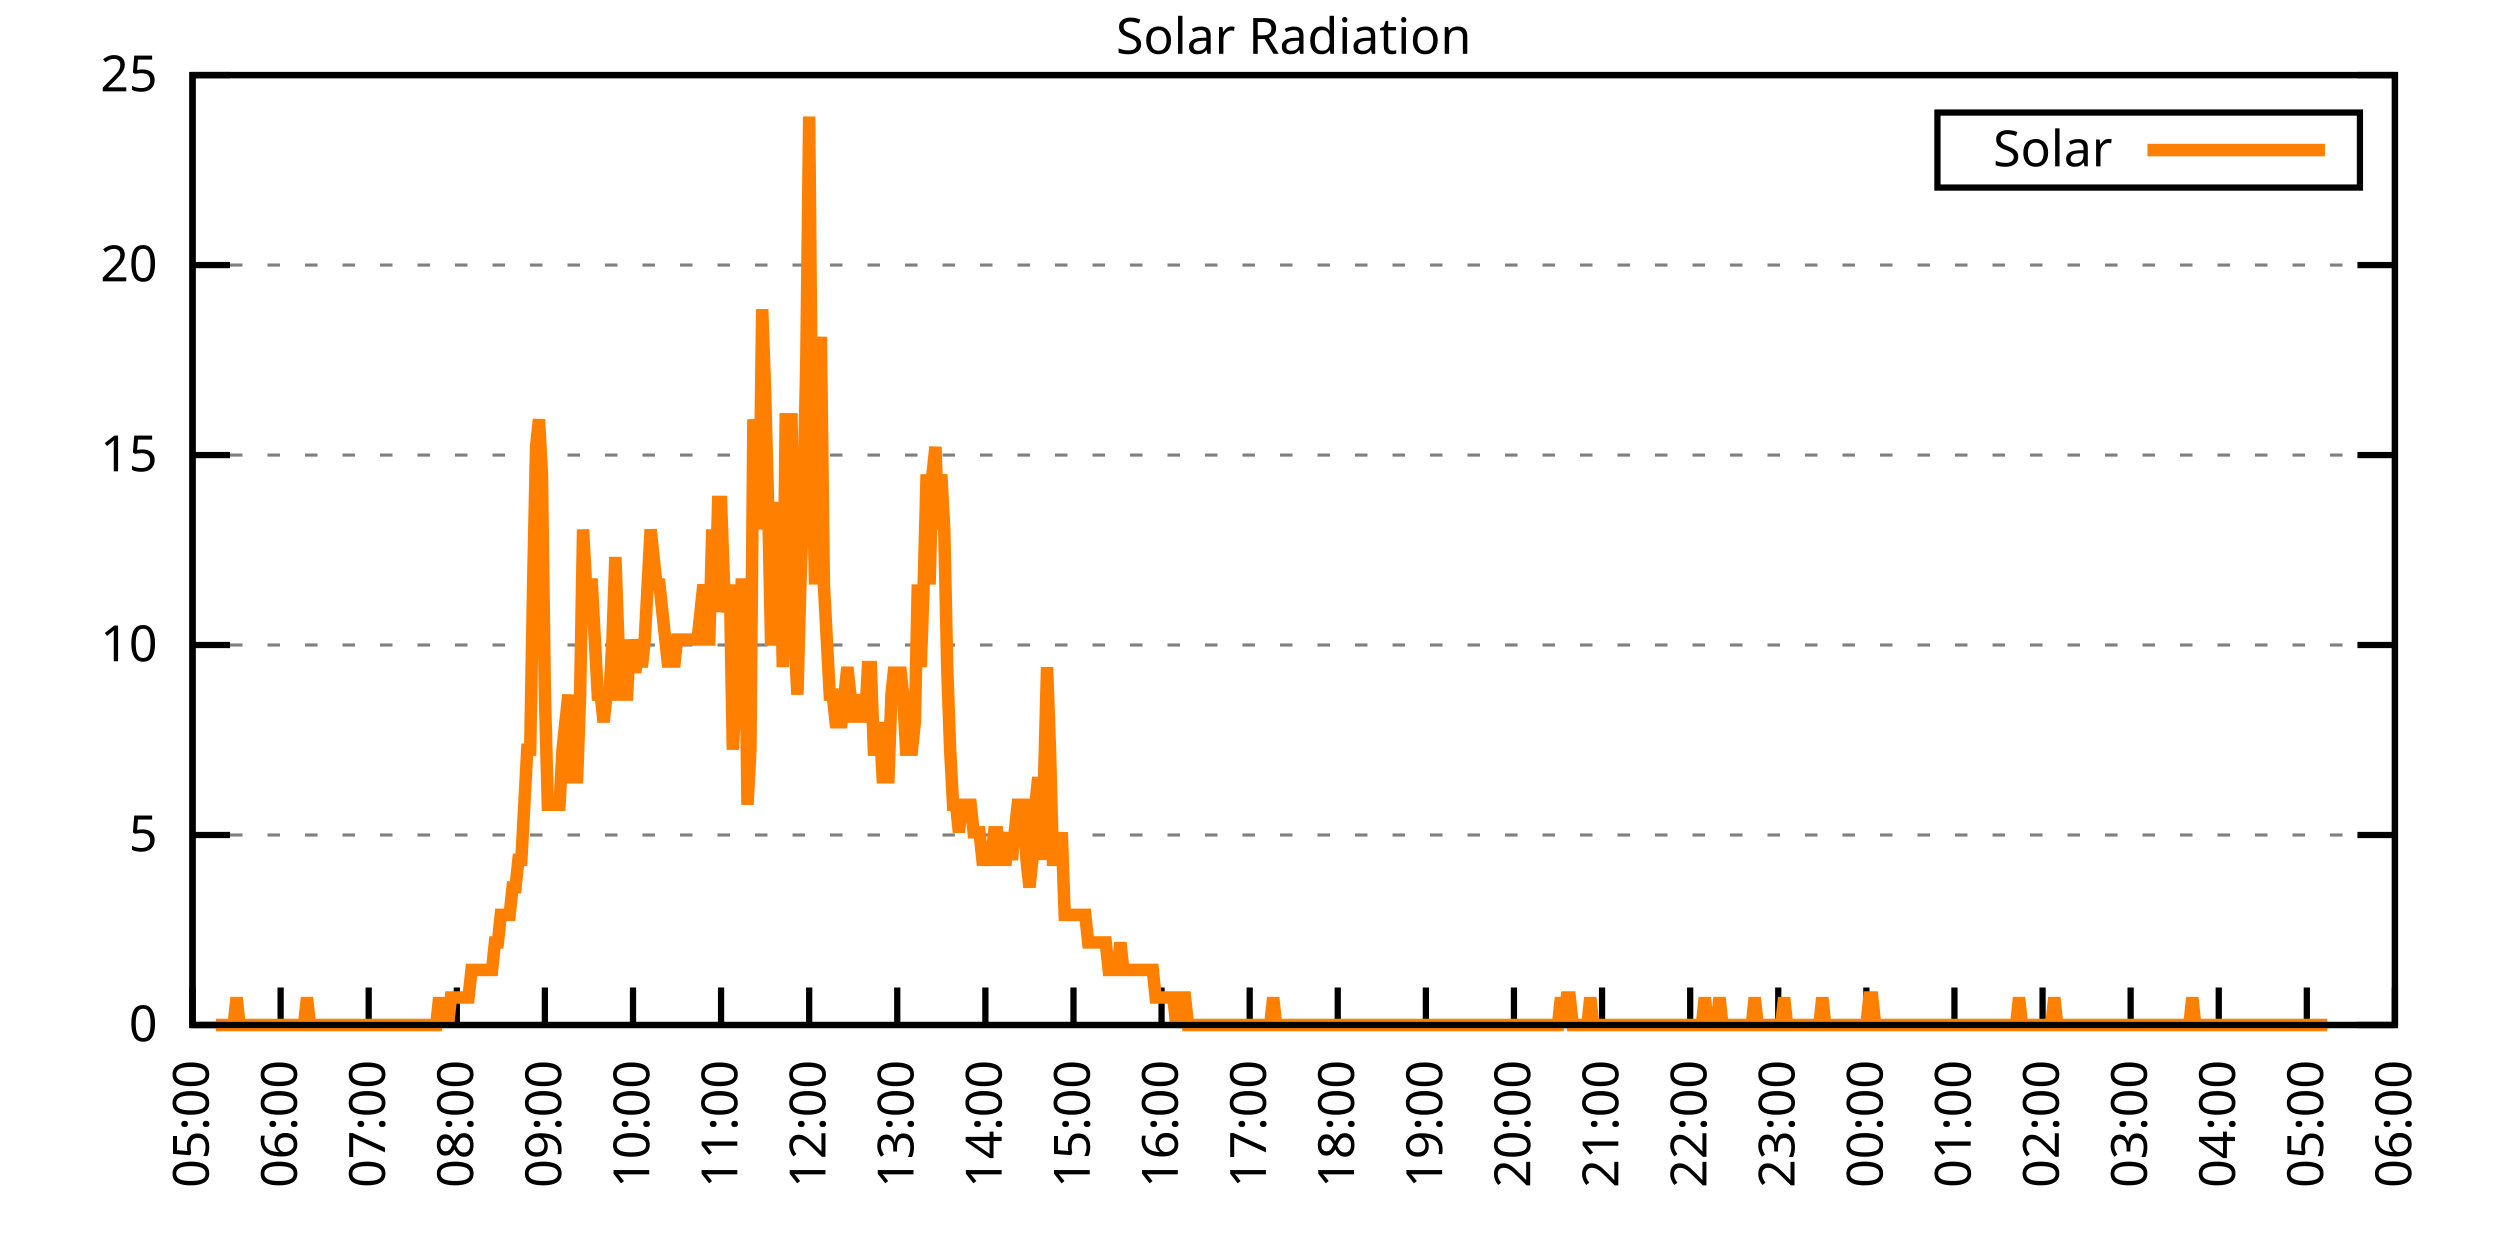
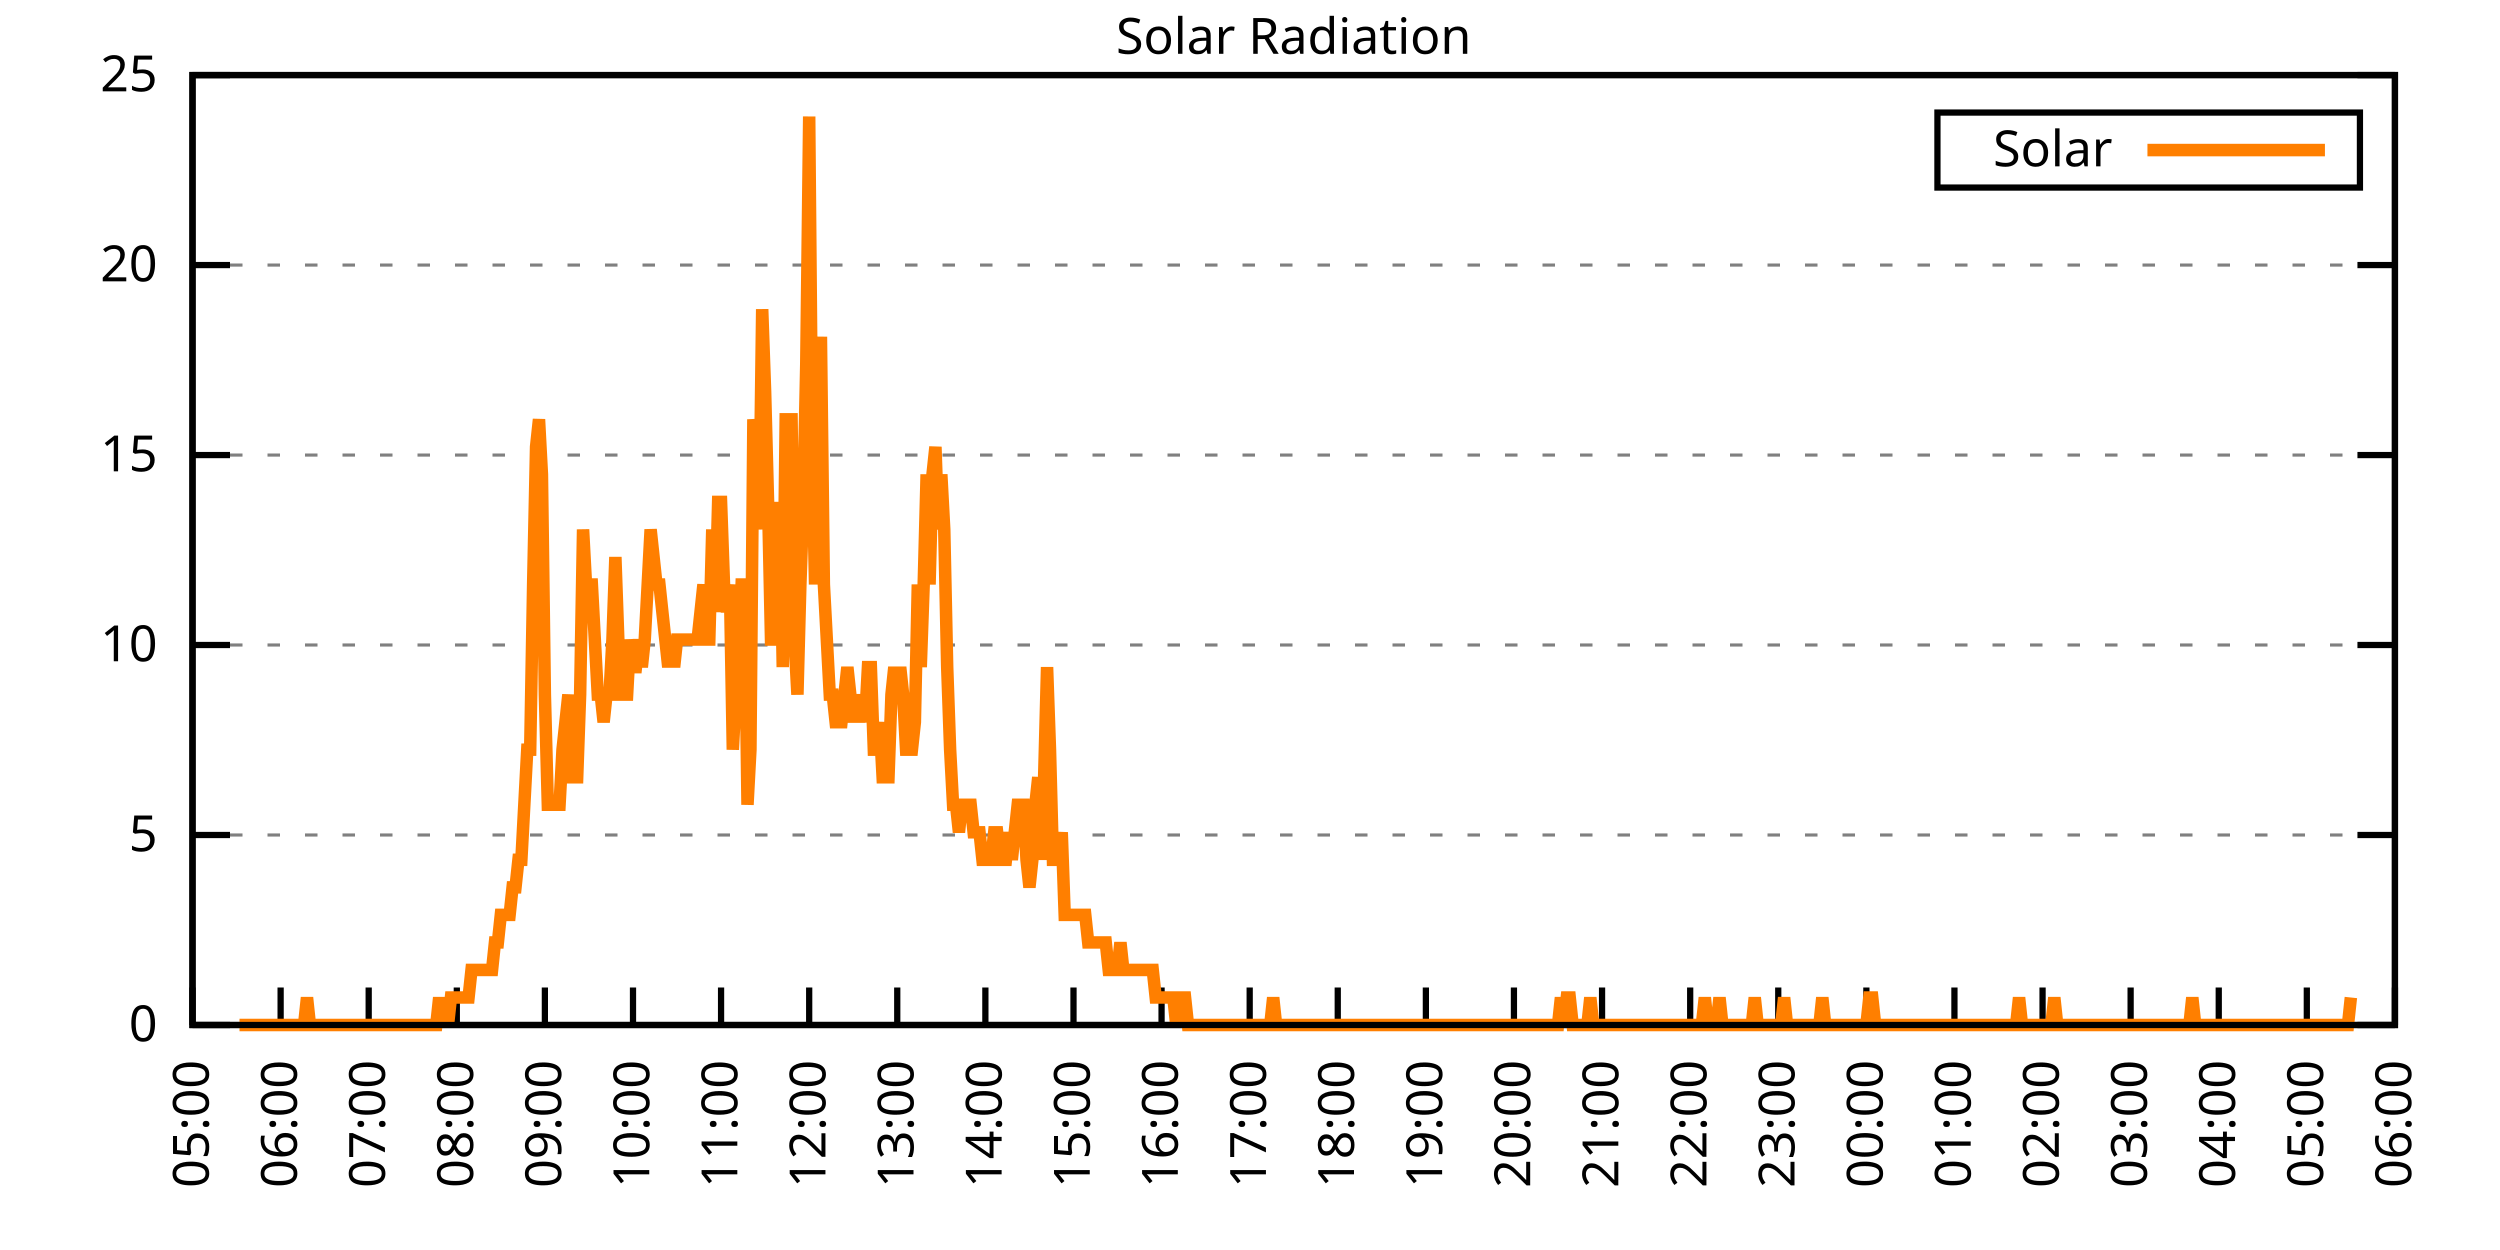
<svg xmlns="http://www.w3.org/2000/svg" xmlns:xlink="http://www.w3.org/1999/xlink" width="400" height="200" viewBox="0 0 400 200">
  <g id="gnuplot_canvas">
    <rect x="0" y="0" width="400" height="200" fill="none" />
    <defs>
      <circle id="gpDot" r="0.5" stroke-width="0.5" stroke="currentColor" />
      <path id="gpPt0" stroke-width="0.333" stroke="currentColor" d="M-1,0 h2 M0,-1 v2" />
      <path id="gpPt1" stroke-width="0.333" stroke="currentColor" d="M-1,-1 L1,1 M1,-1 L-1,1" />
      <path id="gpPt2" stroke-width="0.333" stroke="currentColor" d="M-1,0 L1,0 M0,-1 L0,1 M-1,-1 L1,1 M-1,1 L1,-1" />
      <rect id="gpPt3" stroke-width="0.333" stroke="currentColor" x="-1" y="-1" width="2" height="2" />
      <rect id="gpPt4" stroke-width="0.333" stroke="currentColor" fill="currentColor" x="-1" y="-1" width="2" height="2" />
      <circle id="gpPt5" stroke-width="0.333" stroke="currentColor" cx="0" cy="0" r="1" />
      <use xlink:href="#gpPt5" id="gpPt6" fill="currentColor" stroke="none" />
      <path id="gpPt7" stroke-width="0.333" stroke="currentColor" d="M0,-1.33 L-1.33,0.67 L1.33,0.67 z" />
      <use xlink:href="#gpPt7" id="gpPt8" fill="currentColor" stroke="none" />
      <use xlink:href="#gpPt7" id="gpPt9" stroke="currentColor" transform="rotate(180)" />
      <use xlink:href="#gpPt9" id="gpPt10" fill="currentColor" stroke="none" />
      <use xlink:href="#gpPt3" id="gpPt11" stroke="currentColor" transform="rotate(45)" />
      <use xlink:href="#gpPt11" id="gpPt12" fill="currentColor" stroke="none" />
      <path id="gpPt13" stroke-width="0.333" stroke="currentColor" d="M0,1.330 L1.265,0.411 L0.782,-1.067 L-0.782,-1.076 L-1.265,0.411 z" />
      <use xlink:href="#gpPt13" id="gpPt14" fill="currentColor" stroke="none" />
      <filter id="textbox" filterUnits="objectBoundingBox" x="0" y="0" height="1" width="1">
        <feFlood flood-color="white" flood-opacity="1" result="bgnd" />
        <feComposite in="SourceGraphic" in2="bgnd" operator="atop" />
      </filter>
      <filter id="greybox" filterUnits="objectBoundingBox" x="0" y="0" height="1" width="1">
        <feFlood flood-color="lightgrey" flood-opacity="1" result="grey" />
        <feComposite in="SourceGraphic" in2="grey" operator="atop" />
      </filter>
    </defs>
    <g fill="none" color="white" stroke="currentColor" stroke-width="1.00" stroke-linecap="butt" stroke-linejoin="miter">
</g>
    <g fill="none" color="black" stroke="currentColor" stroke-width="1.00" stroke-linecap="butt" stroke-linejoin="miter">
      <g stroke="none" shape-rendering="crispEdges">
        <polygon fill="rgb(255, 255, 255)" points="30.80,164.00 383.18,164.00 383.18,12.02 30.80,12.02 " />
      </g>
    </g>
    <g fill="none" color="black" stroke="currentColor" stroke-width="1.00" stroke-linecap="butt" stroke-linejoin="miter">
</g>
    <g fill="none" color="black" stroke="black" stroke-width="0.50" stroke-linecap="butt" stroke-linejoin="miter">
</g>
    <g fill="none" color="gray" stroke="currentColor" stroke-width="0.50" stroke-linecap="butt" stroke-linejoin="miter">
      <path stroke="gray" stroke-dasharray="2,4" class="gridline" d="M30.80,164.00 L383.19,164.00  " />
    </g>
    <g fill="none" color="gray" stroke="gray" stroke-width="1.00" stroke-linecap="butt" stroke-linejoin="miter">
</g>
    <g fill="none" color="black" stroke="currentColor" stroke-width="1.00" stroke-linecap="butt" stroke-linejoin="miter">
      <path stroke="black" d="M30.80,164.00 L36.80,164.00 M383.19,164.00 L377.19,164.00  " />
      <g transform="translate(25.20,166.60)" stroke="none" fill="black" font-family="Sans" font-size="8.00" text-anchor="end">
        <text>
          <tspan font-family="Sans"> 0</tspan>
        </text>
      </g>
    </g>
    <g fill="none" color="black" stroke="currentColor" stroke-width="1.00" stroke-linecap="butt" stroke-linejoin="miter">
</g>
    <g fill="none" color="black" stroke="black" stroke-width="0.50" stroke-linecap="butt" stroke-linejoin="miter">
</g>
    <g fill="none" color="gray" stroke="currentColor" stroke-width="0.50" stroke-linecap="butt" stroke-linejoin="miter">
      <path stroke="gray" stroke-dasharray="2,4" class="gridline" d="M30.80,133.60 L383.19,133.60  " />
    </g>
    <g fill="none" color="gray" stroke="gray" stroke-width="1.00" stroke-linecap="butt" stroke-linejoin="miter">
</g>
    <g fill="none" color="black" stroke="currentColor" stroke-width="1.00" stroke-linecap="butt" stroke-linejoin="miter">
      <path stroke="black" d="M30.80,133.60 L36.80,133.60 M383.19,133.60 L377.19,133.60  " />
      <g transform="translate(25.20,136.20)" stroke="none" fill="black" font-family="Sans" font-size="8.00" text-anchor="end">
        <text>
          <tspan font-family="Sans"> 5</tspan>
        </text>
      </g>
    </g>
    <g fill="none" color="black" stroke="currentColor" stroke-width="1.00" stroke-linecap="butt" stroke-linejoin="miter">
</g>
    <g fill="none" color="black" stroke="black" stroke-width="0.50" stroke-linecap="butt" stroke-linejoin="miter">
</g>
    <g fill="none" color="gray" stroke="currentColor" stroke-width="0.50" stroke-linecap="butt" stroke-linejoin="miter">
      <path stroke="gray" stroke-dasharray="2,4" class="gridline" d="M30.80,103.20 L383.19,103.20  " />
    </g>
    <g fill="none" color="gray" stroke="gray" stroke-width="1.00" stroke-linecap="butt" stroke-linejoin="miter">
</g>
    <g fill="none" color="black" stroke="currentColor" stroke-width="1.00" stroke-linecap="butt" stroke-linejoin="miter">
      <path stroke="black" d="M30.80,103.20 L36.80,103.20 M383.19,103.20 L377.19,103.20  " />
      <g transform="translate(25.20,105.80)" stroke="none" fill="black" font-family="Sans" font-size="8.00" text-anchor="end">
        <text>
          <tspan font-family="Sans"> 10</tspan>
        </text>
      </g>
    </g>
    <g fill="none" color="black" stroke="currentColor" stroke-width="1.00" stroke-linecap="butt" stroke-linejoin="miter">
</g>
    <g fill="none" color="black" stroke="black" stroke-width="0.50" stroke-linecap="butt" stroke-linejoin="miter">
</g>
    <g fill="none" color="gray" stroke="currentColor" stroke-width="0.50" stroke-linecap="butt" stroke-linejoin="miter">
      <path stroke="gray" stroke-dasharray="2,4" class="gridline" d="M30.80,72.81 L383.19,72.81  " />
    </g>
    <g fill="none" color="gray" stroke="gray" stroke-width="1.00" stroke-linecap="butt" stroke-linejoin="miter">
</g>
    <g fill="none" color="black" stroke="currentColor" stroke-width="1.00" stroke-linecap="butt" stroke-linejoin="miter">
      <path stroke="black" d="M30.80,72.81 L36.80,72.81 M383.19,72.81 L377.19,72.81  " />
      <g transform="translate(25.20,75.41)" stroke="none" fill="black" font-family="Sans" font-size="8.00" text-anchor="end">
        <text>
          <tspan font-family="Sans"> 15</tspan>
        </text>
      </g>
    </g>
    <g fill="none" color="black" stroke="currentColor" stroke-width="1.00" stroke-linecap="butt" stroke-linejoin="miter">
</g>
    <g fill="none" color="black" stroke="black" stroke-width="0.50" stroke-linecap="butt" stroke-linejoin="miter">
</g>
    <g fill="none" color="gray" stroke="currentColor" stroke-width="0.50" stroke-linecap="butt" stroke-linejoin="miter">
      <path stroke="gray" stroke-dasharray="2,4" class="gridline" d="M30.80,42.41 L383.19,42.41  " />
    </g>
    <g fill="none" color="gray" stroke="gray" stroke-width="1.00" stroke-linecap="butt" stroke-linejoin="miter">
</g>
    <g fill="none" color="black" stroke="currentColor" stroke-width="1.00" stroke-linecap="butt" stroke-linejoin="miter">
      <path stroke="black" d="M30.80,42.41 L36.80,42.41 M383.19,42.41 L377.19,42.41  " />
      <g transform="translate(25.20,45.01)" stroke="none" fill="black" font-family="Sans" font-size="8.00" text-anchor="end">
        <text>
          <tspan font-family="Sans"> 20</tspan>
        </text>
      </g>
    </g>
    <g fill="none" color="black" stroke="currentColor" stroke-width="1.00" stroke-linecap="butt" stroke-linejoin="miter">
</g>
    <g fill="none" color="black" stroke="black" stroke-width="0.50" stroke-linecap="butt" stroke-linejoin="miter">
</g>
    <g fill="none" color="gray" stroke="currentColor" stroke-width="0.50" stroke-linecap="butt" stroke-linejoin="miter">
      <path stroke="gray" stroke-dasharray="2,4" class="gridline" d="M30.80,12.01 L383.19,12.01  " />
    </g>
    <g fill="none" color="gray" stroke="gray" stroke-width="1.00" stroke-linecap="butt" stroke-linejoin="miter">
</g>
    <g fill="none" color="black" stroke="currentColor" stroke-width="1.00" stroke-linecap="butt" stroke-linejoin="miter">
      <path stroke="black" d="M30.80,12.01 L36.80,12.01 M383.19,12.01 L377.19,12.01  " />
      <g transform="translate(25.20,14.61)" stroke="none" fill="black" font-family="Sans" font-size="8.00" text-anchor="end">
        <text>
          <tspan font-family="Sans"> 25</tspan>
        </text>
      </g>
    </g>
    <g fill="none" color="black" stroke="currentColor" stroke-width="1.00" stroke-linecap="butt" stroke-linejoin="miter">
      <path stroke="black" d="M30.80,164.00 L30.80,158.00  " />
      <g transform="translate(33.40,169.60) rotate(270.00)" stroke="none" fill="black" font-family="Sans" font-size="8.00" text-anchor="end">
        <text>
          <tspan font-family="Sans">05:00</tspan>
        </text>
      </g>
    </g>
    <g fill="none" color="black" stroke="currentColor" stroke-width="1.00" stroke-linecap="butt" stroke-linejoin="miter">
      <path stroke="black" d="M44.90,164.00 L44.90,158.00  " />
      <g transform="translate(47.50,169.60) rotate(270.00)" stroke="none" fill="black" font-family="Sans" font-size="8.00" text-anchor="end">
        <text>
          <tspan font-family="Sans">06:00</tspan>
        </text>
      </g>
    </g>
    <g fill="none" color="black" stroke="currentColor" stroke-width="1.00" stroke-linecap="butt" stroke-linejoin="miter">
      <path stroke="black" d="M58.99,164.00 L58.99,158.00  " />
      <g transform="translate(61.59,169.60) rotate(270.00)" stroke="none" fill="black" font-family="Sans" font-size="8.00" text-anchor="end">
        <text>
          <tspan font-family="Sans">07:00</tspan>
        </text>
      </g>
    </g>
    <g fill="none" color="black" stroke="currentColor" stroke-width="1.00" stroke-linecap="butt" stroke-linejoin="miter">
      <path stroke="black" d="M73.09,164.00 L73.09,158.00  " />
      <g transform="translate(75.69,169.60) rotate(270.00)" stroke="none" fill="black" font-family="Sans" font-size="8.00" text-anchor="end">
        <text>
          <tspan font-family="Sans">08:00</tspan>
        </text>
      </g>
    </g>
    <g fill="none" color="black" stroke="currentColor" stroke-width="1.00" stroke-linecap="butt" stroke-linejoin="miter">
      <path stroke="black" d="M87.18,164.00 L87.18,158.00  " />
      <g transform="translate(89.78,169.60) rotate(270.00)" stroke="none" fill="black" font-family="Sans" font-size="8.00" text-anchor="end">
        <text>
          <tspan font-family="Sans">09:00</tspan>
        </text>
      </g>
    </g>
    <g fill="none" color="black" stroke="currentColor" stroke-width="1.00" stroke-linecap="butt" stroke-linejoin="miter">
      <path stroke="black" d="M101.28,164.00 L101.28,158.00  " />
      <g transform="translate(103.88,169.60) rotate(270.00)" stroke="none" fill="black" font-family="Sans" font-size="8.00" text-anchor="end">
        <text>
          <tspan font-family="Sans">10:00</tspan>
        </text>
      </g>
    </g>
    <g fill="none" color="black" stroke="currentColor" stroke-width="1.00" stroke-linecap="butt" stroke-linejoin="miter">
      <path stroke="black" d="M115.37,164.00 L115.37,158.00  " />
      <g transform="translate(117.97,169.60) rotate(270.00)" stroke="none" fill="black" font-family="Sans" font-size="8.00" text-anchor="end">
        <text>
          <tspan font-family="Sans">11:00</tspan>
        </text>
      </g>
    </g>
    <g fill="none" color="black" stroke="currentColor" stroke-width="1.00" stroke-linecap="butt" stroke-linejoin="miter">
      <path stroke="black" d="M129.47,164.00 L129.47,158.00  " />
      <g transform="translate(132.07,169.60) rotate(270.00)" stroke="none" fill="black" font-family="Sans" font-size="8.00" text-anchor="end">
        <text>
          <tspan font-family="Sans">12:00</tspan>
        </text>
      </g>
    </g>
    <g fill="none" color="black" stroke="currentColor" stroke-width="1.00" stroke-linecap="butt" stroke-linejoin="miter">
      <path stroke="black" d="M143.56,164.00 L143.56,158.00  " />
      <g transform="translate(146.16,169.60) rotate(270.00)" stroke="none" fill="black" font-family="Sans" font-size="8.00" text-anchor="end">
        <text>
          <tspan font-family="Sans">13:00</tspan>
        </text>
      </g>
    </g>
    <g fill="none" color="black" stroke="currentColor" stroke-width="1.00" stroke-linecap="butt" stroke-linejoin="miter">
      <path stroke="black" d="M157.66,164.00 L157.66,158.00  " />
      <g transform="translate(160.26,169.60) rotate(270.00)" stroke="none" fill="black" font-family="Sans" font-size="8.00" text-anchor="end">
        <text>
          <tspan font-family="Sans">14:00</tspan>
        </text>
      </g>
    </g>
    <g fill="none" color="black" stroke="currentColor" stroke-width="1.00" stroke-linecap="butt" stroke-linejoin="miter">
      <path stroke="black" d="M171.76,164.00 L171.76,158.00  " />
      <g transform="translate(174.36,169.60) rotate(270.00)" stroke="none" fill="black" font-family="Sans" font-size="8.00" text-anchor="end">
        <text>
          <tspan font-family="Sans">15:00</tspan>
        </text>
      </g>
    </g>
    <g fill="none" color="black" stroke="currentColor" stroke-width="1.00" stroke-linecap="butt" stroke-linejoin="miter">
      <path stroke="black" d="M185.85,164.00 L185.85,158.00  " />
      <g transform="translate(188.45,169.60) rotate(270.00)" stroke="none" fill="black" font-family="Sans" font-size="8.00" text-anchor="end">
        <text>
          <tspan font-family="Sans">16:00</tspan>
        </text>
      </g>
    </g>
    <g fill="none" color="black" stroke="currentColor" stroke-width="1.00" stroke-linecap="butt" stroke-linejoin="miter">
      <path stroke="black" d="M199.95,164.00 L199.95,158.00  " />
      <g transform="translate(202.55,169.60) rotate(270.00)" stroke="none" fill="black" font-family="Sans" font-size="8.00" text-anchor="end">
        <text>
          <tspan font-family="Sans">17:00</tspan>
        </text>
      </g>
    </g>
    <g fill="none" color="black" stroke="currentColor" stroke-width="1.00" stroke-linecap="butt" stroke-linejoin="miter">
      <path stroke="black" d="M214.04,164.00 L214.04,158.00  " />
      <g transform="translate(216.64,169.60) rotate(270.00)" stroke="none" fill="black" font-family="Sans" font-size="8.00" text-anchor="end">
        <text>
          <tspan font-family="Sans">18:00</tspan>
        </text>
      </g>
    </g>
    <g fill="none" color="black" stroke="currentColor" stroke-width="1.00" stroke-linecap="butt" stroke-linejoin="miter">
      <path stroke="black" d="M228.14,164.00 L228.14,158.00  " />
      <g transform="translate(230.74,169.60) rotate(270.00)" stroke="none" fill="black" font-family="Sans" font-size="8.00" text-anchor="end">
        <text>
          <tspan font-family="Sans">19:00</tspan>
        </text>
      </g>
    </g>
    <g fill="none" color="black" stroke="currentColor" stroke-width="1.00" stroke-linecap="butt" stroke-linejoin="miter">
      <path stroke="black" d="M242.23,164.00 L242.23,158.00  " />
      <g transform="translate(244.83,169.60) rotate(270.00)" stroke="none" fill="black" font-family="Sans" font-size="8.00" text-anchor="end">
        <text>
          <tspan font-family="Sans">20:00</tspan>
        </text>
      </g>
    </g>
    <g fill="none" color="black" stroke="currentColor" stroke-width="1.00" stroke-linecap="butt" stroke-linejoin="miter">
      <path stroke="black" d="M256.33,164.00 L256.33,158.00  " />
      <g transform="translate(258.93,169.60) rotate(270.00)" stroke="none" fill="black" font-family="Sans" font-size="8.00" text-anchor="end">
        <text>
          <tspan font-family="Sans">21:00</tspan>
        </text>
      </g>
    </g>
    <g fill="none" color="black" stroke="currentColor" stroke-width="1.00" stroke-linecap="butt" stroke-linejoin="miter">
      <path stroke="black" d="M270.43,164.00 L270.43,158.00  " />
      <g transform="translate(273.03,169.60) rotate(270.00)" stroke="none" fill="black" font-family="Sans" font-size="8.00" text-anchor="end">
        <text>
          <tspan font-family="Sans">22:00</tspan>
        </text>
      </g>
    </g>
    <g fill="none" color="black" stroke="currentColor" stroke-width="1.00" stroke-linecap="butt" stroke-linejoin="miter">
      <path stroke="black" d="M284.52,164.00 L284.52,158.00  " />
      <g transform="translate(287.12,169.60) rotate(270.00)" stroke="none" fill="black" font-family="Sans" font-size="8.00" text-anchor="end">
        <text>
          <tspan font-family="Sans">23:00</tspan>
        </text>
      </g>
    </g>
    <g fill="none" color="black" stroke="currentColor" stroke-width="1.00" stroke-linecap="butt" stroke-linejoin="miter">
      <path stroke="black" d="M298.62,164.00 L298.62,158.00  " />
      <g transform="translate(301.22,169.60) rotate(270.00)" stroke="none" fill="black" font-family="Sans" font-size="8.00" text-anchor="end">
        <text>
          <tspan font-family="Sans">00:00</tspan>
        </text>
      </g>
    </g>
    <g fill="none" color="black" stroke="currentColor" stroke-width="1.00" stroke-linecap="butt" stroke-linejoin="miter">
      <path stroke="black" d="M312.71,164.00 L312.71,158.00  " />
      <g transform="translate(315.31,169.60) rotate(270.00)" stroke="none" fill="black" font-family="Sans" font-size="8.00" text-anchor="end">
        <text>
          <tspan font-family="Sans">01:00</tspan>
        </text>
      </g>
    </g>
    <g fill="none" color="black" stroke="currentColor" stroke-width="1.00" stroke-linecap="butt" stroke-linejoin="miter">
      <path stroke="black" d="M326.81,164.00 L326.81,158.00  " />
      <g transform="translate(329.41,169.60) rotate(270.00)" stroke="none" fill="black" font-family="Sans" font-size="8.00" text-anchor="end">
        <text>
          <tspan font-family="Sans">02:00</tspan>
        </text>
      </g>
    </g>
    <g fill="none" color="black" stroke="currentColor" stroke-width="1.00" stroke-linecap="butt" stroke-linejoin="miter">
      <path stroke="black" d="M340.90,164.00 L340.90,158.00  " />
      <g transform="translate(343.50,169.60) rotate(270.00)" stroke="none" fill="black" font-family="Sans" font-size="8.00" text-anchor="end">
        <text>
          <tspan font-family="Sans">03:00</tspan>
        </text>
      </g>
    </g>
    <g fill="none" color="black" stroke="currentColor" stroke-width="1.00" stroke-linecap="butt" stroke-linejoin="miter">
      <path stroke="black" d="M355.00,164.00 L355.00,158.00  " />
      <g transform="translate(357.60,169.60) rotate(270.00)" stroke="none" fill="black" font-family="Sans" font-size="8.00" text-anchor="end">
        <text>
          <tspan font-family="Sans">04:00</tspan>
        </text>
      </g>
    </g>
    <g fill="none" color="black" stroke="currentColor" stroke-width="1.00" stroke-linecap="butt" stroke-linejoin="miter">
      <path stroke="black" d="M369.09,164.00 L369.09,158.00  " />
      <g transform="translate(371.69,169.60) rotate(270.00)" stroke="none" fill="black" font-family="Sans" font-size="8.00" text-anchor="end">
        <text>
          <tspan font-family="Sans">05:00</tspan>
        </text>
      </g>
    </g>
    <g fill="none" color="black" stroke="currentColor" stroke-width="1.00" stroke-linecap="butt" stroke-linejoin="miter">
      <path stroke="black" d="M383.19,164.00 L383.19,158.00  " />
      <g transform="translate(385.79,169.60) rotate(270.00)" stroke="none" fill="black" font-family="Sans" font-size="8.00" text-anchor="end">
        <text>
          <tspan font-family="Sans">06:00</tspan>
        </text>
      </g>
    </g>
    <g fill="none" color="black" stroke="currentColor" stroke-width="1.00" stroke-linecap="butt" stroke-linejoin="miter">
</g>
    <g fill="none" color="black" stroke="currentColor" stroke-width="1.00" stroke-linecap="butt" stroke-linejoin="miter">
      <path stroke="black" d="M30.80,12.01 L30.80,164.00 L383.19,164.00 L383.19,12.01 L30.80,12.01 Z  " />
    </g>
    <g fill="none" color="black" stroke="currentColor" stroke-width="1.00" stroke-linecap="butt" stroke-linejoin="miter">
</g>
    <g fill="none" color="black" stroke="currentColor" stroke-width="1.00" stroke-linecap="butt" stroke-linejoin="miter">
      <path stroke="black" d="M309.99,30.01 L309.99,18.01 L377.59,18.01 L377.59,30.01 L309.99,30.01 Z  " />
    </g>
    <g id="Solar_Radiation_plot_1">
      <g fill="none" color="white" stroke="black" stroke-width="2.00" stroke-linecap="butt" stroke-linejoin="miter">
</g>
      <g fill="none" color="black" stroke="currentColor" stroke-width="2.00" stroke-linecap="butt" stroke-linejoin="miter">
        <g transform="translate(337.99,26.61)" stroke="none" fill="black" font-family="Sans" font-size="8.00" text-anchor="end">
          <text>
            <tspan font-family="Sans">Solar</tspan>
          </text>
        </g>
      </g>
      <g fill="none" color="black" stroke="currentColor" stroke-width="2.00" stroke-linecap="butt" stroke-linejoin="miter">
-         <path stroke="rgb(255, 127,   0)" d="M343.59,24.01 L371.99,24.01 M34.56,164.00 L35.03,164.00 L35.50,164.00 L35.97,164.00 L36.44,164.00 L36.91,164.00   L37.38,164.00 L37.85,159.60 L38.32,164.00 L38.79,164.00 L39.26,164.00 L39.73,164.00 L40.20,164.00 L40.67,164.00   L41.14,164.00 L41.61,164.00 L42.08,164.00 L42.55,164.00 L43.02,164.00 L43.49,164.00 L43.96,164.00 L44.43,164.00   L44.90,164.00 L45.37,164.00 L45.84,164.00 L46.31,164.00 L46.78,164.00 L47.24,164.00 L47.71,164.00 L48.18,164.00   L48.65,164.00 L49.12,159.60 L49.59,164.00 L50.06,164.00 L50.53,164.00 L51.00,164.00 L51.47,164.00 L51.94,164.00   L52.41,164.00 L52.88,164.00 L53.35,164.00 L53.82,164.00 L54.29,164.00 L54.76,164.00 L55.23,164.00 L55.70,164.00   L56.17,164.00 L56.64,164.00 L57.11,164.00 L57.58,164.00 L58.05,164.00 L58.52,164.00 L58.99,164.00 L59.46,164.00   L59.93,164.00 L60.40,164.00 L60.87,164.00 L61.34,164.00 L61.81,164.00 L62.28,164.00 L62.75,164.00 L63.22,164.00   L63.69,164.00 L64.16,164.00 L64.63,164.00 L65.10,164.00 L65.57,164.00 L66.04,164.00 L66.51,164.00 L66.98,164.00   L67.45,164.00 L67.92,164.00 L68.39,164.00 L68.86,164.00 L69.33,164.00 L69.80,164.00 L70.27,159.60 L70.74,164.00   L71.21,159.60 L71.68,164.00 L72.15,159.60 L72.62,159.60 L73.09,159.60 L73.56,159.60 L74.03,159.60 L74.50,159.60   L74.97,159.60 L75.44,155.19 L75.91,155.19 L76.38,155.19 L76.85,155.19 L77.32,155.19 L77.79,155.19 L78.26,155.19   L78.73,155.19 L79.19,150.79 L79.66,150.79 L80.13,146.38 L80.60,146.38 L81.07,146.38 L81.54,146.38 L82.01,141.98   L82.48,141.98 L82.95,137.57 L83.42,137.57 L83.89,128.76 L84.36,119.95 L84.83,119.95 L85.30,93.52 L85.77,71.50   L86.24,67.09 L86.71,75.90 L87.18,111.14 L87.65,128.76 L88.12,128.76 L88.59,128.76 L89.06,128.76 L89.53,128.76   L90.00,119.95 L90.47,115.55 L90.94,111.14 L91.41,124.36 L91.88,124.36 L92.35,124.36 L92.82,111.14 L93.29,84.71   L93.76,93.52 L94.23,93.52 L94.70,93.52 L95.17,102.33 L95.64,111.14 L96.11,111.14 L96.58,115.55 L97.05,111.14   L97.52,111.14 L97.99,102.33 L98.46,89.12 L98.93,102.33 L99.40,111.14 L99.87,111.14 L100.34,111.14 L100.81,102.33   L101.28,106.74 L101.75,106.74 L102.22,102.33 L102.69,106.74 L103.16,102.33 L103.63,93.52 L104.10,84.71 L104.57,89.12   L105.04,93.52 L105.51,93.52 L105.98,97.93 L106.45,102.33 L106.92,106.74 L107.39,102.33 L107.86,106.74 L108.33,102.33   L108.80,102.33 L109.27,102.33 L109.74,102.33 L110.21,102.33 L110.68,102.33 L111.14,102.33 L111.61,102.33 L112.08,97.93   L112.55,93.52 L113.02,102.33 L113.49,102.33 L113.96,84.71 L114.43,97.93 L114.90,80.31 L115.37,80.31 L115.84,93.52   L116.31,97.93 L116.78,93.52 L117.25,119.95 L117.72,111.14 L118.19,106.74 L118.66,93.52 L119.13,93.52 L119.60,128.76   L120.07,119.95 L120.54,67.09 L121.01,71.50 L121.48,84.71 L121.95,49.47 L122.42,62.69 L122.89,80.31 L123.36,102.33   L123.83,102.33 L124.30,102.33 L124.77,80.31 L125.24,106.74 L125.71,67.09 L126.18,67.09 L126.65,67.09 L127.12,102.33   L127.59,111.14 L128.06,93.52 L128.53,80.31 L129.00,58.28 L129.47,18.64 L129.94,71.50 L130.41,93.52 L130.88,67.09   L131.35,53.88 L131.82,93.52 L132.29,102.33 L132.76,111.14 L133.23,111.14 L133.70,115.55 L134.17,115.55 L134.64,115.55   L135.11,111.14 L135.58,106.74 L136.05,111.14 L136.52,115.55 L136.99,111.14 L137.46,115.55 L137.93,111.14 L138.40,115.55   L138.87,106.74 L139.34,106.74 L139.81,119.95 L140.28,119.95 L140.75,115.55 L141.22,124.36 L141.69,124.36 L142.16,124.36   L142.63,111.14 L143.09,106.74 L143.56,111.14 L144.03,106.74 L144.50,111.14 L144.97,119.95 L145.44,119.95 L145.91,119.95   L146.38,115.55 L146.85,93.52 L147.32,106.74 L147.79,93.52 L148.26,75.90 L148.73,93.52 L149.20,75.90 L149.67,71.50   L150.14,84.71 L150.61,75.90 L151.08,84.71 L151.55,106.74 L152.02,119.95 L152.49,128.76 L152.96,128.76 L153.43,133.17   L153.90,128.76 L154.37,128.76 L154.84,128.76 L155.31,128.76 L155.78,133.17 L156.25,133.17 L156.72,133.17 L157.19,137.57   L157.66,137.57 L158.13,137.57 L158.60,137.57 L159.07,133.17 L159.54,133.17 L160.01,137.57 L160.48,137.57 L160.95,137.57   L161.42,133.17 L161.89,137.57 L162.36,133.17 L162.83,128.76 L163.30,128.76 L163.77,128.76 L164.24,137.57 L164.71,141.98   L165.18,137.57 L165.65,128.76 L166.12,124.36 L166.59,137.57 L167.06,124.36 L167.53,106.74 L168.00,119.95 L168.47,137.57   L168.94,137.57 L169.41,137.57 L169.88,133.17 L170.35,146.38 L170.82,146.38 L171.29,146.38 L171.76,146.38 L172.23,146.38   L172.70,146.38 L173.17,146.38 L173.64,146.38 L174.11,150.79 L174.58,150.79 L175.04,150.79 L175.51,150.79 L175.98,150.79   L176.45,150.79 L176.92,150.79 L177.39,155.19 L177.86,155.19 L178.33,155.19 L178.80,155.19 L179.27,150.79 L179.74,155.19   L180.21,155.19 L180.68,155.19 L181.15,155.19 L181.62,155.19 L182.09,155.19 L182.56,155.19 L183.03,155.19 L183.50,155.19   L183.97,155.19 L184.44,155.19 L184.91,159.60 L185.38,159.60 L185.85,159.60 L186.32,159.60 L186.79,159.60 L187.26,159.60   L187.73,159.60 L188.20,164.00 L188.67,159.60 L189.14,159.60 L189.61,159.60 L190.08,164.00 L190.55,164.00 L191.02,164.00   L191.49,164.00 L191.96,164.00 L192.43,164.00 L192.90,164.00 L193.37,164.00 L193.84,164.00 L194.31,164.00 L194.78,164.00   L195.25,164.00 L195.72,164.00 L196.19,164.00 L196.66,164.00 L197.13,164.00 L197.60,164.00 L198.07,164.00 L198.54,164.00   L199.01,164.00 L199.48,164.00 L199.95,164.00 L200.42,164.00 L200.89,164.00 L201.36,164.00 L201.83,164.00 L202.30,164.00   L202.77,164.00 L203.24,164.00 L203.71,159.60 L204.18,164.00 L204.65,164.00 L205.12,164.00 L205.59,164.00 L206.06,164.00   L206.53,164.00 L207.00,164.00 L207.46,164.00 L207.93,164.00 L208.40,164.00 L208.87,164.00 L209.34,164.00 L209.81,164.00   L210.28,164.00 L210.75,164.00 L211.22,164.00 L211.69,164.00 L212.16,164.00 L212.63,164.00 L213.10,164.00 L213.57,164.00   L214.04,164.00 L214.51,164.00 L214.98,164.00 L215.45,164.00 L215.92,164.00 L216.39,164.00 L216.86,164.00 L217.33,164.00   L217.80,164.00 L218.27,164.00 L218.74,164.00 L219.21,164.00 L219.68,164.00 L220.15,164.00 L220.62,164.00 L221.09,164.00   L221.56,164.00 L222.03,164.00 L222.50,164.00 L222.97,164.00 L223.44,164.00 L223.91,164.00 L224.38,164.00 L224.85,164.00   L225.32,164.00 L225.79,164.00 L226.26,164.00 L226.73,164.00 L227.20,164.00 L227.67,164.00 L228.14,164.00 L228.61,164.00   L229.08,164.00 L229.55,164.00 L230.02,164.00 L230.49,164.00 L230.96,164.00 L231.43,164.00 L231.90,164.00 L232.37,164.00   L232.84,164.00 L233.31,164.00 L233.78,164.00 L234.25,164.00 L234.72,164.00 L235.19,164.00 L235.66,164.00 L236.13,164.00   L236.60,164.00 L237.07,164.00 L237.54,164.00 L238.01,164.00 L238.48,164.00 L238.95,164.00 L239.41,164.00 L239.88,164.00   L240.35,164.00 L240.82,164.00 L241.29,164.00 L241.76,164.00 L242.23,164.00 L242.70,164.00 L243.17,164.00 L243.64,164.00   L244.11,164.00 L244.58,164.00 L245.05,164.00 L245.52,164.00 L245.99,164.00 L246.46,164.00 L246.93,164.00 L247.40,164.00   L247.87,164.00 L248.34,164.00 L248.81,164.00 L249.28,164.00 L249.75,159.60 L250.22,164.00 L250.69,159.60 L251.16,159.60   L251.63,164.00 L252.10,164.00 L252.57,164.00 L253.04,164.00 L253.51,164.00 L253.98,164.00 L254.45,159.60 L254.92,164.00   L255.39,164.00 L255.86,164.00 L256.33,164.00 L256.80,164.00 L257.27,164.00 L257.74,164.00 L258.21,164.00 L258.68,164.00   L259.15,164.00 L259.62,164.00 L260.09,164.00 L260.56,164.00 L261.03,164.00 L261.50,164.00 L261.97,164.00 L262.44,164.00   L262.91,164.00 L263.38,164.00 L263.85,164.00 L264.32,164.00 L264.79,164.00 L265.26,164.00 L265.73,164.00 L266.20,164.00   L266.67,164.00 L267.14,164.00 L267.61,164.00 L268.08,164.00 L268.55,164.00 L269.02,164.00 L269.49,164.00 L269.96,164.00   L270.43,164.00 L270.90,164.00 L271.36,164.00 L271.83,164.00 L272.30,164.00 L272.77,159.60 L273.24,164.00 L273.71,164.00   L274.18,164.00 L274.65,164.00 L275.12,159.60 L275.59,164.00 L276.06,164.00 L276.53,164.00 L277.00,164.00 L277.47,164.00   L277.94,164.00 L278.41,164.00 L278.88,164.00 L279.35,164.00 L279.82,164.00 L280.29,164.00 L280.76,159.60 L281.23,164.00   L281.70,164.00 L282.17,164.00 L282.64,164.00 L283.11,164.00 L283.58,164.00 L284.05,164.00 L284.52,164.00 L284.99,164.00   L285.46,159.60 L285.93,164.00 L286.40,164.00 L286.87,164.00 L287.34,164.00 L287.81,164.00 L288.28,164.00 L288.75,164.00   L289.22,164.00 L289.69,164.00 L290.16,164.00 L290.63,164.00 L291.10,164.00 L291.57,159.60 L292.04,164.00 L292.51,164.00   L292.98,164.00 L293.45,164.00 L293.92,164.00 L294.39,164.00 L294.86,164.00 L295.33,164.00 L295.80,164.00 L296.27,164.00   L296.74,164.00 L297.21,164.00 L297.68,164.00 L298.15,164.00 L298.62,164.00 L299.09,159.60 L299.56,159.60 L300.03,164.00   L300.50,164.00 L300.97,164.00 L301.44,164.00 L301.91,164.00 L302.38,164.00 L302.85,164.00 L303.31,164.00 L303.78,164.00   L304.25,164.00 L304.72,164.00 L305.19,164.00 L305.66,164.00 L306.13,164.00 L306.60,164.00 L307.07,164.00 L307.54,164.00   L308.01,164.00 L308.48,164.00 L308.95,164.00 L309.42,164.00 L309.89,164.00 L310.36,164.00 L310.83,164.00 L311.30,164.00   L311.77,164.00 L312.24,164.00 L312.71,164.00 L313.18,164.00 L313.65,164.00 L314.12,164.00 L314.59,164.00 L315.06,164.00   L315.53,164.00 L316.00,164.00 L316.47,164.00 L316.94,164.00 L317.41,164.00 L317.88,164.00 L318.35,164.00 L318.82,164.00   L319.29,164.00 L319.76,164.00 L320.23,164.00 L320.70,164.00 L321.17,164.00 L321.64,164.00 L322.11,164.00 L322.58,164.00   L323.05,159.60 L323.52,164.00 L323.99,164.00 L324.46,164.00 L324.93,164.00 L325.40,164.00 L325.87,164.00 L326.34,164.00   L326.81,164.00 L327.28,164.00 L327.75,164.00 L328.22,164.00 L328.69,159.60 L329.16,164.00 L329.63,164.00 L330.10,164.00   L330.57,164.00 L331.04,164.00 L331.51,164.00 L331.98,164.00 L332.45,164.00 L332.92,164.00 L333.39,164.00 L333.86,164.00   L334.33,164.00 L334.80,164.00 L335.26,164.00 L335.73,164.00 L336.20,164.00 L336.67,164.00 L337.14,164.00 L337.61,164.00   L338.08,164.00 L338.55,164.00 L339.02,164.00 L339.49,164.00 L339.96,164.00 L340.43,164.00 L340.90,164.00 L341.37,164.00   L341.84,164.00 L342.31,164.00 L342.78,164.00 L343.25,164.00 L343.72,164.00 L344.19,164.00 L344.66,164.00 L345.13,164.00   L345.60,164.00 L346.07,164.00 L346.54,164.00 L347.01,164.00 L347.48,164.00 L347.95,164.00 L348.42,164.00 L348.89,164.00   L349.36,164.00 L349.83,164.00 L350.30,164.00 L350.77,159.60 L351.24,164.00 L351.71,164.00 L352.18,164.00 L352.65,164.00   L353.12,164.00 L353.59,164.00 L354.06,164.00 L354.53,164.00 L355.00,164.00 L355.47,164.00 L355.94,164.00 L356.41,164.00   L356.88,164.00 L357.35,164.00 L357.82,164.00 L358.29,164.00 L358.76,164.00 L359.23,164.00 L359.70,164.00 L360.17,164.00   L360.64,164.00 L361.11,164.00 L361.58,164.00 L362.05,164.00 L362.52,164.00 L362.99,164.00 L363.46,164.00 L363.93,164.00   L364.40,164.00 L364.87,164.00 L365.34,164.00 L365.81,164.00 L366.28,164.00 L366.75,164.00 L367.21,164.00 L367.68,164.00   L368.15,164.00 L368.62,164.00 L369.09,164.00 L369.56,164.00 L370.03,164.00 L370.50,164.00 L370.97,164.00 L371.44,164.00   L371.91,164.00 L372.38,164.00  " />
+         <path stroke="rgb(255, 127,   0)" d="M343.59,24.01 L371.99,24.01 M38.32,164.00 L38.79,164.00 L39.26,164.00 L39.73,164.00 L40.20,164.00 L40.67,164.00   L41.14,164.00 L41.61,164.00 L42.08,164.00 L42.55,164.00 L43.02,164.00 L43.49,164.00 L43.96,164.00 L44.43,164.00   L44.90,164.00 L45.37,164.00 L45.84,164.00 L46.31,164.00 L46.78,164.00 L47.24,164.00 L47.71,164.00 L48.18,164.00   L48.65,164.00 L49.12,159.60 L49.59,164.00 L50.06,164.00 L50.53,164.00 L51.00,164.00 L51.47,164.00 L51.94,164.00   L52.41,164.00 L52.88,164.00 L53.35,164.00 L53.82,164.00 L54.29,164.00 L54.76,164.00 L55.23,164.00 L55.70,164.00   L56.17,164.00 L56.64,164.00 L57.11,164.00 L57.58,164.00 L58.05,164.00 L58.52,164.00 L58.99,164.00 L59.46,164.00   L59.93,164.00 L60.40,164.00 L60.87,164.00 L61.34,164.00 L61.81,164.00 L62.28,164.00 L62.75,164.00 L63.22,164.00   L63.69,164.00 L64.16,164.00 L64.63,164.00 L65.10,164.00 L65.57,164.00 L66.04,164.00 L66.51,164.00 L66.98,164.00   L67.45,164.00 L67.92,164.00 L68.39,164.00 L68.86,164.00 L69.33,164.00 L69.80,164.00 L70.27,159.60 L70.74,164.00   L71.21,159.60 L71.68,164.00 L72.15,159.60 L72.62,159.60 L73.09,159.60 L73.56,159.60 L74.03,159.60 L74.50,159.60   L74.97,159.60 L75.44,155.19 L75.91,155.19 L76.38,155.19 L76.85,155.19 L77.32,155.19 L77.79,155.19 L78.26,155.19   L78.73,155.19 L79.19,150.79 L79.66,150.79 L80.13,146.38 L80.60,146.38 L81.07,146.38 L81.54,146.38 L82.01,141.98   L82.48,141.98 L82.95,137.57 L83.42,137.57 L83.89,128.76 L84.36,119.95 L84.83,119.95 L85.30,93.52 L85.77,71.50   L86.24,67.09 L86.71,75.90 L87.18,111.14 L87.65,128.76 L88.12,128.76 L88.59,128.76 L89.06,128.76 L89.53,128.76   L90.00,119.95 L90.47,115.55 L90.94,111.14 L91.41,124.36 L91.88,124.36 L92.35,124.36 L92.82,111.14 L93.29,84.71   L93.76,93.52 L94.23,93.52 L94.70,93.52 L95.17,102.33 L95.64,111.14 L96.11,111.14 L96.58,115.55 L97.05,111.14   L97.52,111.14 L97.99,102.33 L98.46,89.12 L98.93,102.33 L99.40,111.14 L99.87,111.14 L100.34,111.14 L100.81,102.33   L101.28,106.74 L101.75,106.74 L102.22,102.33 L102.69,106.74 L103.16,102.33 L103.63,93.52 L104.10,84.71 L104.57,89.12   L105.04,93.52 L105.51,93.52 L105.98,97.93 L106.45,102.33 L106.92,106.74 L107.39,102.33 L107.86,106.74 L108.33,102.33   L108.80,102.33 L109.27,102.33 L109.74,102.33 L110.21,102.33 L110.68,102.33 L111.14,102.33 L111.61,102.33 L112.08,97.93   L112.55,93.52 L113.02,102.33 L113.49,102.33 L113.96,84.71 L114.43,97.93 L114.90,80.31 L115.37,80.31 L115.84,93.52   L116.31,97.93 L116.78,93.52 L117.25,119.95 L117.72,111.14 L118.19,106.74 L118.66,93.52 L119.13,93.52 L119.60,128.76   L120.07,119.95 L120.54,67.09 L121.01,71.50 L121.48,84.71 L121.95,49.47 L122.42,62.69 L122.89,80.31 L123.36,102.33   L123.83,102.33 L124.30,102.33 L124.77,80.31 L125.24,106.74 L125.71,67.09 L126.18,67.09 L126.65,67.09 L127.12,102.33   L127.59,111.14 L128.06,93.52 L128.53,80.31 L129.00,58.28 L129.47,18.64 L129.94,71.50 L130.41,93.52 L130.88,67.09   L131.35,53.88 L131.82,93.52 L132.29,102.33 L132.76,111.14 L133.23,111.14 L133.70,115.55 L134.17,115.55 L134.64,115.55   L135.11,111.14 L135.58,106.74 L136.05,111.14 L136.52,115.55 L136.99,111.14 L137.46,115.55 L137.93,111.14 L138.40,115.55   L138.87,106.74 L139.34,106.74 L139.81,119.95 L140.28,119.95 L140.75,115.55 L141.22,124.36 L141.69,124.36 L142.16,124.36   L142.63,111.14 L143.09,106.74 L143.56,111.14 L144.03,106.74 L144.50,111.14 L144.97,119.95 L145.44,119.95 L145.91,119.95   L146.38,115.55 L146.85,93.52 L147.32,106.74 L147.79,93.52 L148.26,75.90 L148.73,93.52 L149.20,75.90 L149.67,71.50   L150.14,84.71 L150.61,75.90 L151.08,84.71 L151.55,106.74 L152.02,119.95 L152.49,128.76 L152.96,128.76 L153.43,133.17   L153.90,128.76 L154.37,128.76 L154.84,128.76 L155.31,128.76 L155.78,133.17 L156.25,133.17 L156.72,133.17 L157.19,137.57   L157.66,137.57 L158.13,137.57 L158.60,137.57 L159.07,133.17 L159.54,133.17 L160.01,137.57 L160.48,137.57 L160.95,137.57   L161.42,133.17 L161.89,137.57 L162.36,133.17 L162.83,128.76 L163.30,128.76 L163.77,128.76 L164.24,137.57 L164.71,141.98   L165.18,137.57 L165.65,128.76 L166.12,124.36 L166.59,137.57 L167.06,124.36 L167.53,106.74 L168.00,119.95 L168.47,137.57   L168.94,137.57 L169.41,137.57 L169.88,133.17 L170.35,146.38 L170.82,146.38 L171.29,146.38 L171.76,146.38 L172.23,146.38   L172.70,146.38 L173.17,146.38 L173.64,146.38 L174.11,150.79 L174.58,150.79 L175.04,150.79 L175.51,150.79 L175.98,150.79   L176.45,150.79 L176.92,150.79 L177.39,155.19 L177.86,155.19 L178.33,155.19 L178.80,155.19 L179.27,150.79 L179.74,155.19   L180.21,155.19 L180.68,155.19 L181.15,155.19 L181.62,155.19 L182.09,155.19 L182.56,155.19 L183.03,155.19 L183.50,155.19   L183.97,155.19 L184.44,155.19 L184.91,159.60 L185.38,159.60 L185.85,159.60 L186.32,159.60 L186.79,159.60 L187.26,159.60   L187.73,159.60 L188.20,164.00 L188.67,159.60 L189.14,159.60 L189.61,159.60 L190.08,164.00 L190.55,164.00 L191.02,164.00   L191.49,164.00 L191.96,164.00 L192.43,164.00 L192.90,164.00 L193.37,164.00 L193.84,164.00 L194.31,164.00 L194.78,164.00   L195.25,164.00 L195.72,164.00 L196.19,164.00 L196.66,164.00 L197.13,164.00 L197.60,164.00 L198.07,164.00 L198.54,164.00   L199.01,164.00 L199.48,164.00 L199.95,164.00 L200.42,164.00 L200.89,164.00 L201.36,164.00 L201.83,164.00 L202.30,164.00   L202.77,164.00 L203.24,164.00 L203.71,159.60 L204.18,164.00 L204.65,164.00 L205.12,164.00 L205.59,164.00 L206.06,164.00   L206.53,164.00 L207.00,164.00 L207.46,164.00 L207.93,164.00 L208.40,164.00 L208.87,164.00 L209.34,164.00 L209.81,164.00   L210.28,164.00 L210.75,164.00 L211.22,164.00 L211.69,164.00 L212.16,164.00 L212.63,164.00 L213.10,164.00 L213.57,164.00   L214.04,164.00 L214.51,164.00 L214.98,164.00 L215.45,164.00 L215.92,164.00 L216.39,164.00 L216.86,164.00 L217.33,164.00   L217.80,164.00 L218.27,164.00 L218.74,164.00 L219.21,164.00 L219.68,164.00 L220.15,164.00 L220.62,164.00 L221.09,164.00   L221.56,164.00 L222.03,164.00 L222.50,164.00 L222.97,164.00 L223.44,164.00 L223.91,164.00 L224.38,164.00 L224.85,164.00   L225.32,164.00 L225.79,164.00 L226.26,164.00 L226.73,164.00 L227.20,164.00 L227.67,164.00 L228.14,164.00 L228.61,164.00   L229.08,164.00 L229.55,164.00 L230.02,164.00 L230.49,164.00 L230.96,164.00 L231.43,164.00 L231.90,164.00 L232.37,164.00   L232.84,164.00 L233.31,164.00 L233.78,164.00 L234.25,164.00 L234.72,164.00 L235.19,164.00 L235.66,164.00 L236.13,164.00   L236.60,164.00 L237.07,164.00 L237.54,164.00 L238.01,164.00 L238.48,164.00 L238.95,164.00 L239.41,164.00 L239.88,164.00   L240.35,164.00 L240.82,164.00 L241.29,164.00 L241.76,164.00 L242.23,164.00 L242.70,164.00 L243.17,164.00 L243.64,164.00   L244.11,164.00 L244.58,164.00 L245.05,164.00 L245.52,164.00 L245.99,164.00 L246.46,164.00 L246.93,164.00 L247.40,164.00   L247.87,164.00 L248.34,164.00 L248.81,164.00 L249.28,164.00 L249.75,159.60 L250.22,164.00 L250.69,159.60 L251.16,159.60   L251.63,164.00 L252.10,164.00 L252.57,164.00 L253.04,164.00 L253.51,164.00 L253.98,164.00 L254.45,159.60 L254.92,164.00   L255.39,164.00 L255.86,164.00 L256.33,164.00 L256.80,164.00 L257.27,164.00 L257.74,164.00 L258.21,164.00 L258.68,164.00   L259.15,164.00 L259.62,164.00 L260.09,164.00 L260.56,164.00 L261.03,164.00 L261.50,164.00 L261.97,164.00 L262.44,164.00   L262.91,164.00 L263.38,164.00 L263.85,164.00 L264.32,164.00 L264.79,164.00 L265.26,164.00 L265.73,164.00 L266.20,164.00   L266.67,164.00 L267.14,164.00 L267.61,164.00 L268.08,164.00 L268.55,164.00 L269.02,164.00 L269.49,164.00 L269.96,164.00   L270.43,164.00 L270.90,164.00 L271.36,164.00 L271.83,164.00 L272.30,164.00 L272.77,159.60 L273.24,164.00 L273.71,164.00   L274.18,164.00 L274.65,164.00 L275.12,159.60 L275.59,164.00 L276.06,164.00 L276.53,164.00 L277.00,164.00 L277.47,164.00   L277.94,164.00 L278.41,164.00 L278.88,164.00 L279.35,164.00 L279.82,164.00 L280.29,164.00 L280.76,159.60 L281.23,164.00   L281.70,164.00 L282.17,164.00 L282.64,164.00 L283.11,164.00 L283.58,164.00 L284.05,164.00 L284.52,164.00 L284.99,164.00   L285.46,159.60 L285.93,164.00 L286.40,164.00 L286.87,164.00 L287.34,164.00 L287.81,164.00 L288.28,164.00 L288.75,164.00   L289.22,164.00 L289.69,164.00 L290.16,164.00 L290.63,164.00 L291.10,164.00 L291.57,159.60 L292.04,164.00 L292.51,164.00   L292.98,164.00 L293.45,164.00 L293.92,164.00 L294.39,164.00 L294.86,164.00 L295.33,164.00 L295.80,164.00 L296.27,164.00   L296.74,164.00 L297.21,164.00 L297.68,164.00 L298.15,164.00 L298.62,164.00 L299.09,159.60 L299.56,159.60 L300.03,164.00   L300.50,164.00 L300.97,164.00 L301.44,164.00 L301.91,164.00 L302.38,164.00 L302.85,164.00 L303.31,164.00 L303.78,164.00   L304.25,164.00 L304.72,164.00 L305.19,164.00 L305.66,164.00 L306.13,164.00 L306.60,164.00 L307.07,164.00 L307.54,164.00   L308.01,164.00 L308.48,164.00 L308.95,164.00 L309.42,164.00 L309.89,164.00 L310.36,164.00 L310.83,164.00 L311.30,164.00   L311.77,164.00 L312.24,164.00 L312.71,164.00 L313.18,164.00 L313.65,164.00 L314.12,164.00 L314.59,164.00 L315.06,164.00   L315.53,164.00 L316.00,164.00 L316.47,164.00 L316.94,164.00 L317.41,164.00 L317.88,164.00 L318.35,164.00 L318.82,164.00   L319.29,164.00 L319.76,164.00 L320.23,164.00 L320.70,164.00 L321.17,164.00 L321.64,164.00 L322.11,164.00 L322.58,164.00   L323.05,159.60 L323.52,164.00 L323.99,164.00 L324.46,164.00 L324.93,164.00 L325.40,164.00 L325.87,164.00 L326.34,164.00   L326.81,164.00 L327.28,164.00 L327.75,164.00 L328.22,164.00 L328.69,159.60 L329.16,164.00 L329.63,164.00 L330.10,164.00   L330.57,164.00 L331.04,164.00 L331.51,164.00 L331.98,164.00 L332.45,164.00 L332.92,164.00 L333.39,164.00 L333.86,164.00   L334.33,164.00 L334.80,164.00 L335.26,164.00 L335.73,164.00 L336.20,164.00 L336.67,164.00 L337.14,164.00 L337.61,164.00   L338.08,164.00 L338.55,164.00 L339.02,164.00 L339.49,164.00 L339.96,164.00 L340.43,164.00 L340.90,164.00 L341.37,164.00   L341.84,164.00 L342.31,164.00 L342.78,164.00 L343.25,164.00 L343.72,164.00 L344.19,164.00 L344.66,164.00 L345.13,164.00   L345.60,164.00 L346.07,164.00 L346.54,164.00 L347.01,164.00 L347.48,164.00 L347.95,164.00 L348.42,164.00 L348.89,164.00   L349.36,164.00 L349.83,164.00 L350.30,164.00 L350.77,159.60 L351.24,164.00 L351.71,164.00 L352.18,164.00 L352.65,164.00   L353.12,164.00 L353.59,164.00 L354.06,164.00 L354.53,164.00 L355.00,164.00 L355.47,164.00 L355.94,164.00 L356.41,164.00   L356.88,164.00 L357.35,164.00 L357.82,164.00 L358.29,164.00 L358.76,164.00 L359.23,164.00 L359.70,164.00 L360.17,164.00   L360.64,164.00 L361.11,164.00 L361.58,164.00 L362.05,164.00 L362.52,164.00 L362.99,164.00 L363.46,164.00 L363.93,164.00   L364.40,164.00 L364.87,164.00 L365.34,164.00 L365.81,164.00 L366.28,164.00 L366.75,164.00 L367.21,164.00 L367.68,164.00   L368.15,164.00 L368.62,164.00 L369.09,164.00 L369.56,164.00 L370.03,164.00 L370.50,164.00 L370.97,164.00 L371.44,164.00   L371.91,164.00 L372.38,164.00 L372.85,164.00 L373.32,164.00 L373.79,164.00 L374.26,164.00 L374.73,164.00 L375.20,164.00   L375.67,164.00 L376.14,159.60  " />
      </g>
    </g>
    <g fill="none" color="black" stroke="currentColor" stroke-width="2.00" stroke-linecap="butt" stroke-linejoin="miter">
</g>
    <g fill="none" color="black" stroke="black" stroke-width="1.00" stroke-linecap="butt" stroke-linejoin="miter">
</g>
    <g fill="none" color="black" stroke="currentColor" stroke-width="1.00" stroke-linecap="butt" stroke-linejoin="miter">
      <path stroke="black" d="M30.80,12.01 L30.80,164.00 L383.19,164.00 L383.19,12.01 L30.80,12.01 Z  " />
      <g transform="translate(6.80,88.01) rotate(270.00)" stroke="none" fill="black" font-family="Sans" font-size="8.00" text-anchor="middle">
        <text />
      </g>
    </g>
    <g fill="none" color="black" stroke="currentColor" stroke-width="1.00" stroke-linecap="butt" stroke-linejoin="miter">
</g>
    <g fill="none" color="black" stroke="currentColor" stroke-width="1.00" stroke-linecap="butt" stroke-linejoin="miter">
      <g transform="translate(206.99,8.61)" stroke="none" fill="black" font-family="Sans" font-size="8.00" text-anchor="middle">
        <text>
          <tspan font-family="Sans">Solar Radiation</tspan>
        </text>
      </g>
    </g>
    <g fill="none" color="black" stroke="currentColor" stroke-width="1.00" stroke-linecap="butt" stroke-linejoin="miter">
</g>
  </g>
</svg>
